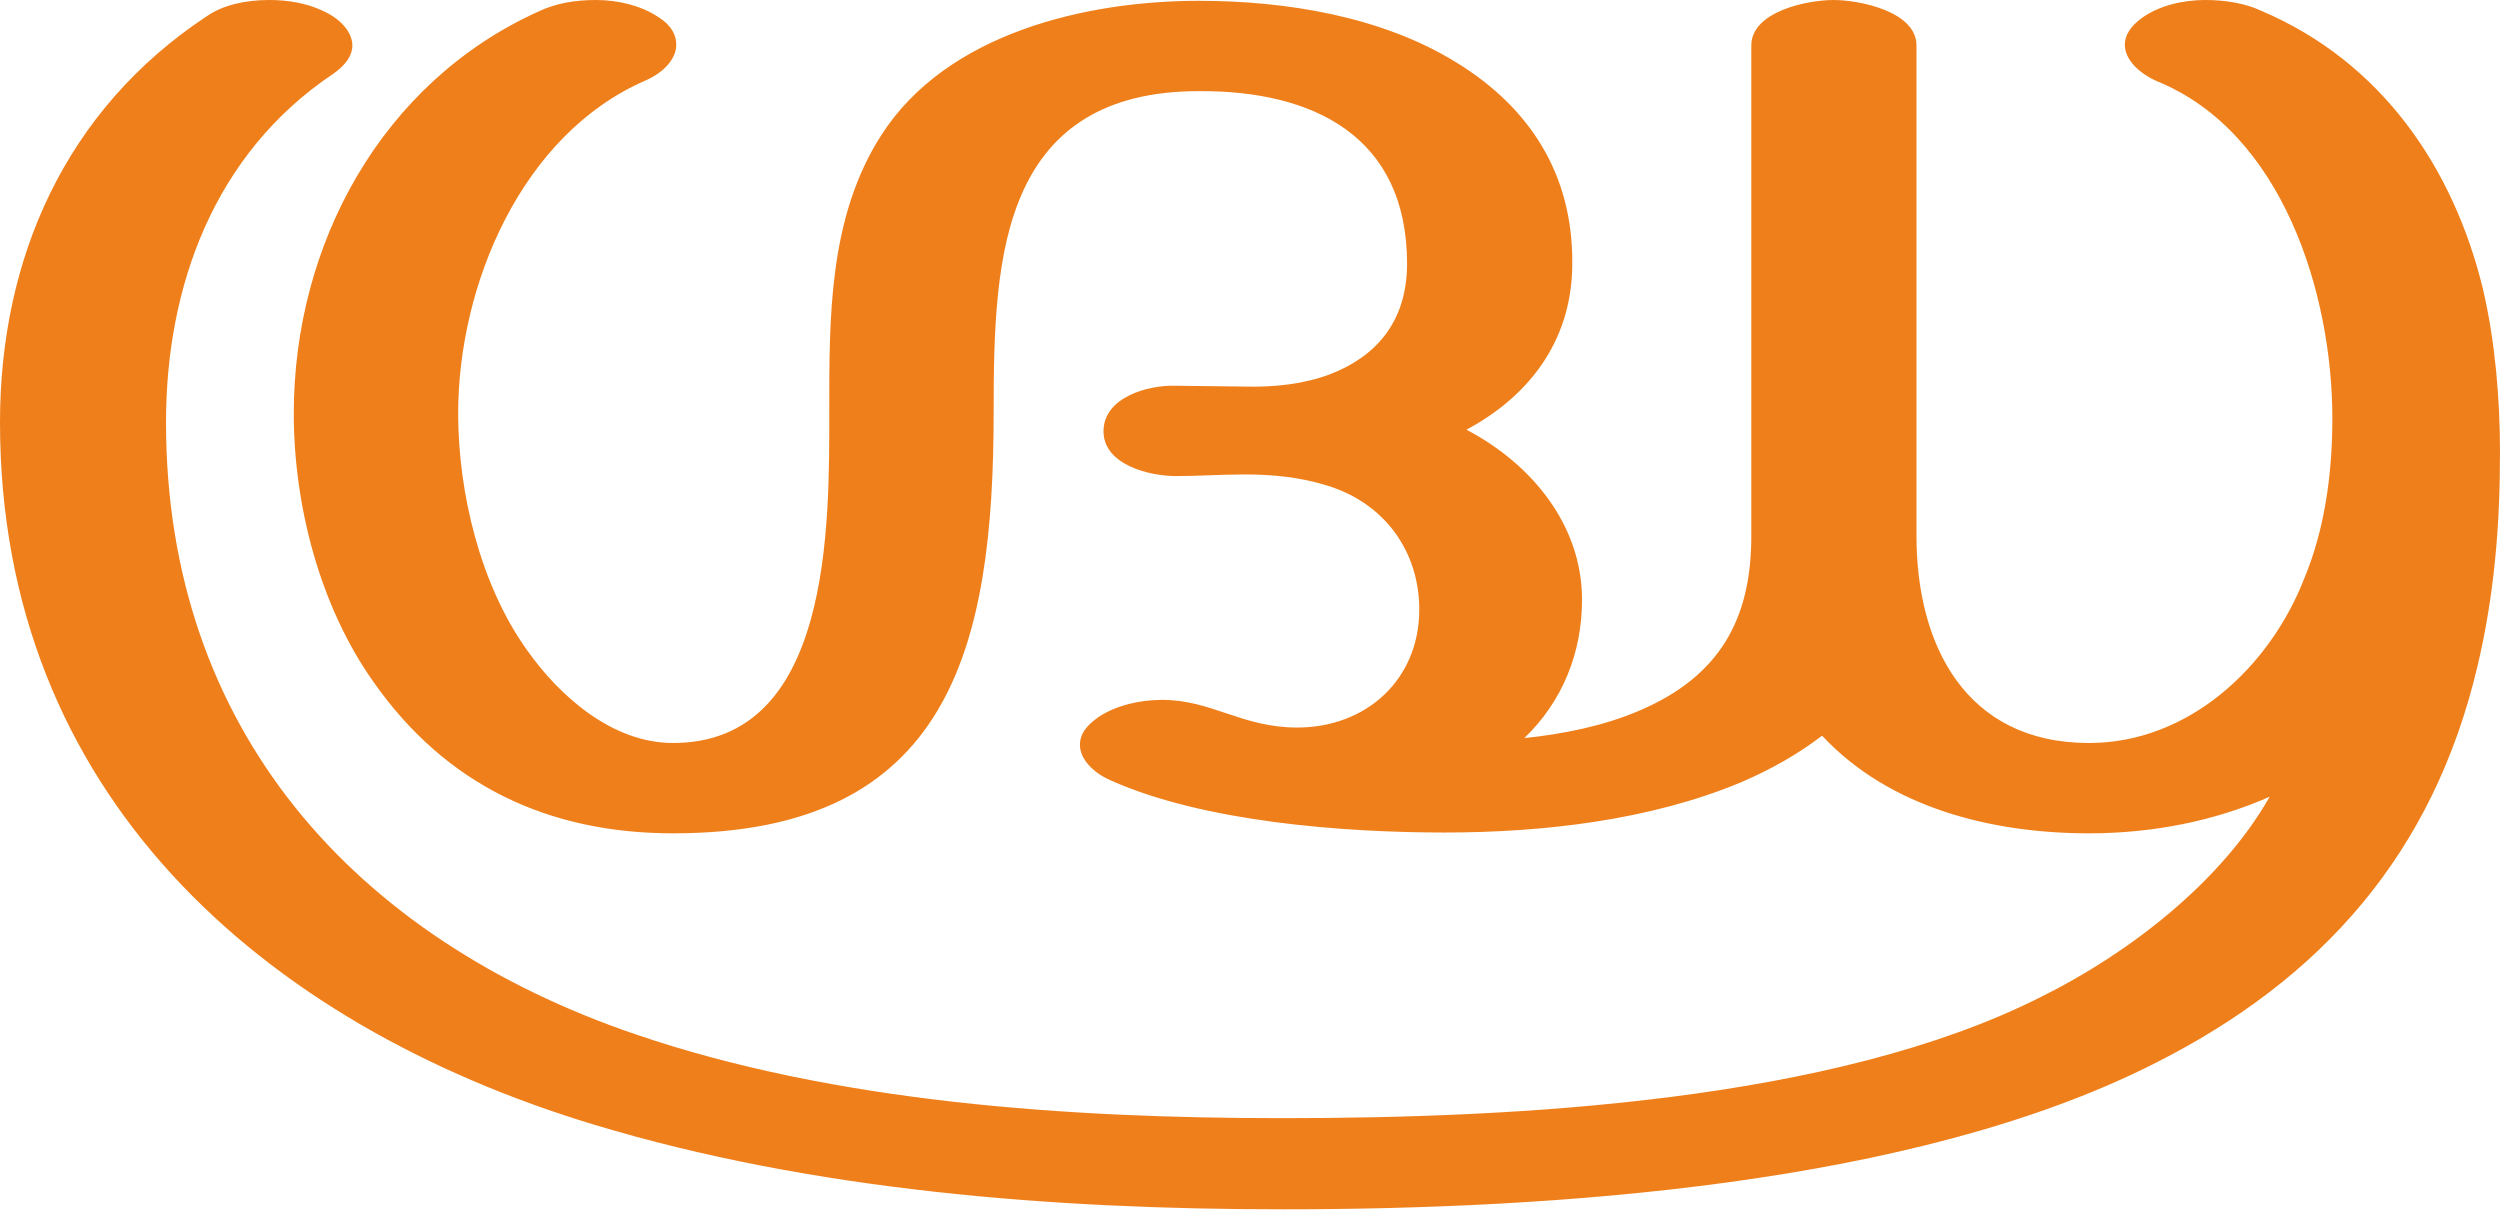
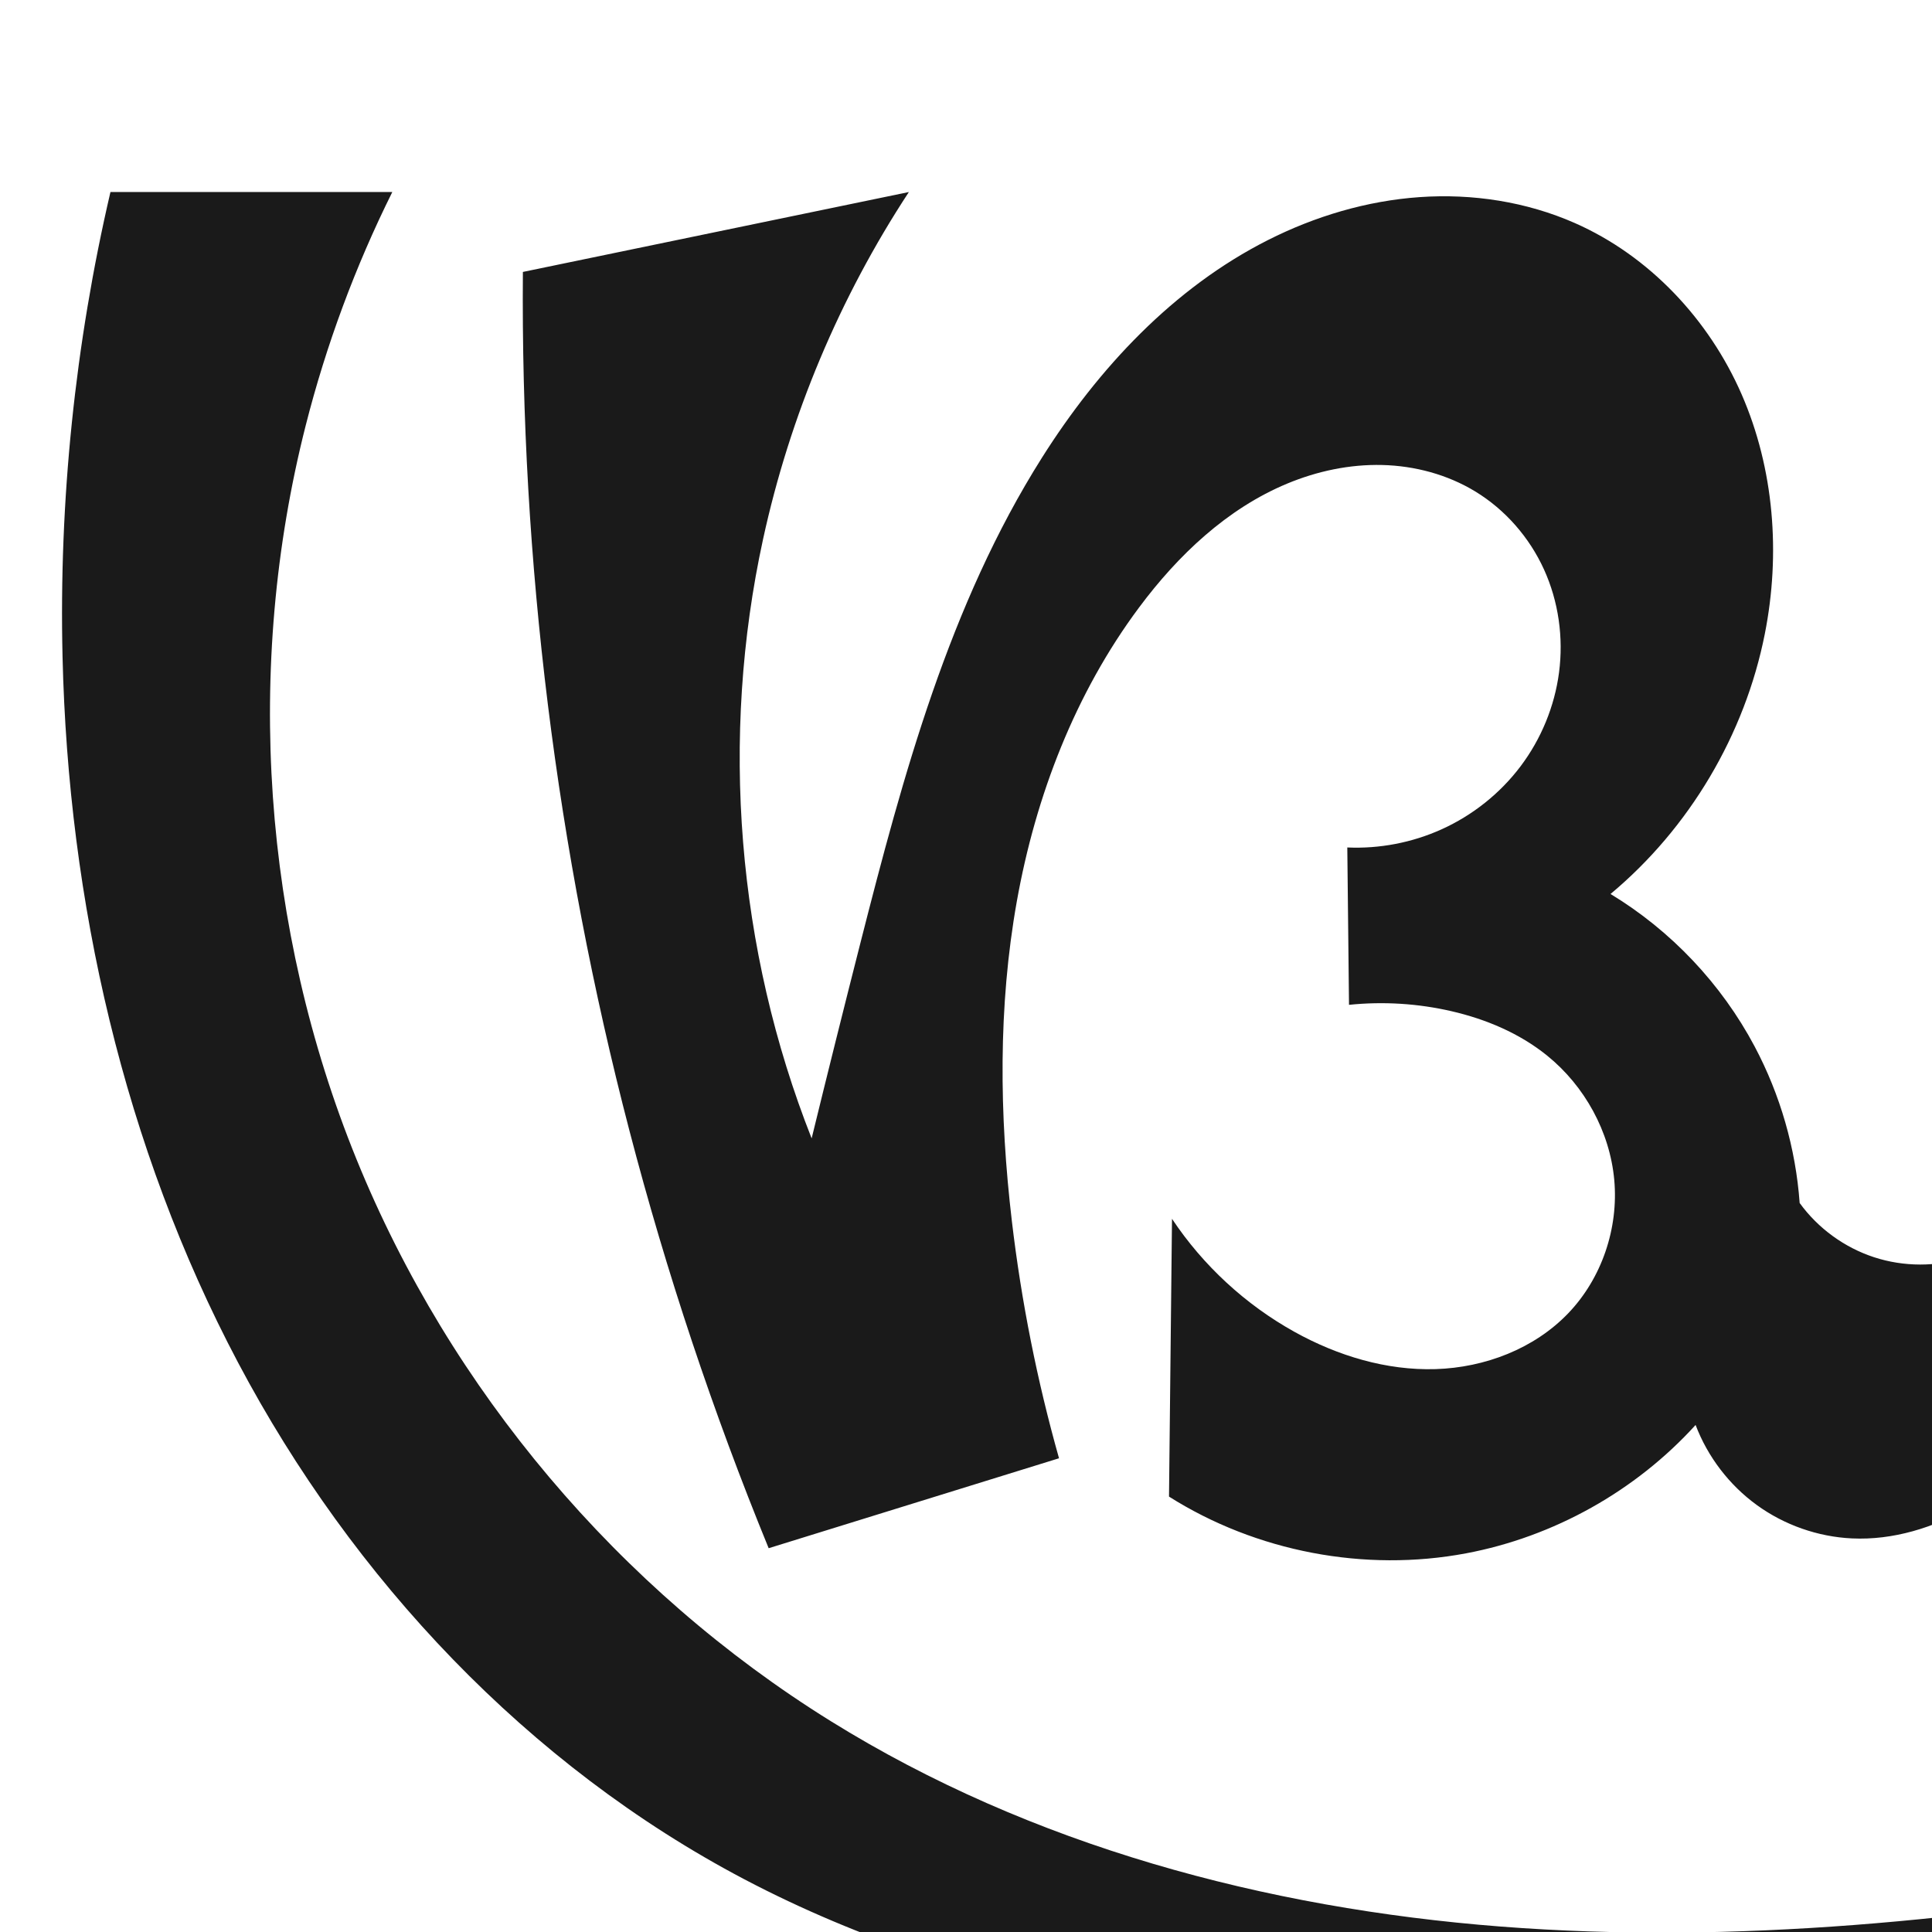
- <svg xmlns="http://www.w3.org/2000/svg" xml:space="preserve" width="3072px" height="1486px" version="1.1" style="shape-rendering:geometricPrecision; text-rendering:geometricPrecision; image-rendering:optimizeQuality; fill-rule:evenodd; clip-rule:evenodd" viewBox="0 0 3072 1486">
-   <defs>
-     <style type="text/css">
+ <svg xmlns="http://www.w3.org/2000/svg" xml:space="preserve" width="1000" height="1000" version="1.1" style="clip-rule:evenodd;fill-rule:evenodd;image-rendering:optimizeQuality;shape-rendering:geometricPrecision;text-rendering:geometricPrecision" viewBox="0 0 1000 1000" id="svg10">
+   <defs id="defs4">
+     <style type="text/css" id="style2">
+    
+     .fil0 {fill:#EF7F1A;fill-rule:nonzero}
+    
+   </style>
+     <style type="text/css" id="style2-7">
   
    .fil0 {fill:#EF7F1A;fill-rule:nonzero}
   
  </style>
  </defs>
-   <g id="Layer_x0020_1">
-     <path class="fil0" d="M827 1024c341,0 394,-229 394,-518 0,-97 2,-198 37,-273 33,-71 96,-121 215,-121 140,-1 256,55 256,212 0,73 -40,115 -95,136 -32,12 -68,16 -105,15l-85 -1c-33,-1 -88,14 -88,56 0,41 56,55 89,55 28,0 56,-2 84,-2 34,0 68,3 103,14 70,22 112,81 112,152 0,86 -65,145 -150,145 -68,0 -105,-34 -166,-34 -28,0 -57,7 -78,21 -16,11 -23,22 -23,34 0,17 15,34 38,44 114,51 286,64 410,64 121,0 253,-15 365,-62 35,-15 69,-34 99,-57 83,89 209,120 328,120 78,0 154,-15 222,-45 -59,104 -172,192 -281,246 -255,129 -646,149 -932,149 -261,0 -549,-19 -795,-103 -346,-118 -577,-375 -577,-752 0,-167 59,-330 205,-428 16,-11 24,-23 24,-35 0,-16 -14,-33 -37,-43 -19,-9 -42,-13 -65,-13 -29,0 -57,6 -77,20 -174,115 -254,298 -254,499 0,455 320,739 730,863 268,81 565,104 846,104 330,0 773,-29 1069,-178 210,-105 345,-261 399,-488 21,-88 28,-174 28,-264 0,-66 -6,-137 -21,-201 -36,-148 -124,-279 -273,-342 -19,-9 -44,-13 -68,-13 -28,0 -57,7 -78,22 -15,11 -21,22 -21,33 0,18 17,35 40,45 154,63 215,261 215,414 0,67 -9,136 -35,198 -42,107 -141,201 -264,201 -152,0 -212,-121 -212,-254l0 -603c0,-42 -70,-56 -102,-56 -32,0 -101,14 -101,56l0 603c0,102 -39,172 -137,214 -44,19 -94,29 -142,34 47,-45 71,-105 71,-170 0,-92 -62,-167 -142,-209 82,-44 131,-115 130,-207 0,-106 -51,-188 -142,-244 -92,-57 -210,-76 -317,-76 -139,0 -310,40 -390,165 -65,101 -64,225 -64,340 0,140 3,407 -192,407 -75,0 -140,-58 -180,-115 -57,-80 -84,-193 -84,-290 0,-158 78,-343 230,-409 23,-10 38,-27 38,-44 0,-12 -6,-24 -22,-34 -21,-14 -49,-21 -77,-21 -25,0 -49,4 -70,14 -193,87 -301,286 -301,494 0,113 32,237 98,330 89,127 215,186 368,186z" />
+   <g style="clip-rule:evenodd;fill-rule:evenodd;image-rendering:optimizeQuality;shape-rendering:geometricPrecision;text-rendering:geometricPrecision" id="g893" transform="translate(459.2007,38.48256)">
+     <path style="display:inline;fill:#1a1a1a;fill-rule:nonzero;stroke:none;stroke-width:1.803px;stroke-linecap:butt;stroke-linejoin:miter;stroke-opacity:1" d="m 894.321,844.728 c -26.992,28.263 -61.925,48.026 -98.583,61.574 -36.658,13.548 -75.203,21.186 -113.699,27.928 -120.255,21.06 -242.742,33.9 -364.462,24.471 C 195.858,949.272 74.463,916.777 -29.239,852.353 -138.806,784.285 -226.15,680.964 -274.712,561.465 c -48.561,-119.499 -58.034,-254.574 -26.29,-379.596 10.603,-41.758 25.668,-82.381 44.855,-120.955 h -145.887 c -18.338,78.713 -26.691,159.747 -24.795,240.547 2.97,126.632 31.647,253.521 90.921,365.463 59.275,111.942 149.918,208.366 262.025,267.33 119.985,63.108 258.133,81.333 393.383,90.635 160.461,11.036 324.593,10.56 478.357,-36.625 78.008,-23.938 154.572,-61.395 207.539,-123.466 42.22,-49.477 67.051,-112.036 79.187,-175.935 8.206,-43.204 10.91,-87.475 7.646,-131.33 C 1080.944,405.872 1000.505,269.597 929.51,135.106 910.742,99.555 892.507,63.722 874.812,27.625 l -92.794,114.373 c 37.562,21.084 71.927,47.854 101.561,79.115 59.306,62.562 98.886,142.598 118.01,226.654 6.754,29.687 11.048,60.496 6.2,90.553 -2.424,15.028 -7.155,29.752 -14.659,42.997 -7.503,13.245 -17.828,24.985 -30.47,33.464 -14.201,9.523 -31.12,14.76 -48.193,15.686 -17.073,0.927 -34.276,-2.383 -50.097,-8.869 -31.641,-12.972 -57.097,-38.193 -75.69,-66.893 -22.229,-34.312 -35.562,-73.926 -41.893,-114.316 -6.33,-40.39 -5.825,-81.618 -1.842,-122.307 2.88,-29.416 7.569,-58.654 14.031,-87.496 l -164.013,-4.12 c 11.569,20.028 21.19,41.181 28.684,63.062 23.535,68.72 25.565,144.012 10.175,215.001 -4.871,22.467 -11.572,44.857 -23.597,64.45 -12.025,19.593 -29.882,36.311 -51.76,43.369 -15.369,4.958 -32.305,4.926 -47.655,-0.091 -15.35,-5.017 -29.036,-14.993 -38.51,-28.071 -2.039,-28.237 -10.033,-56.029 -23.309,-81.034 -17.179,-32.356 -43.248,-59.936 -74.586,-78.908 40.839,-34.088 69.526,-82.447 79.861,-134.63 8.198,-41.39 4.854,-85.396 -12.038,-124.062 C 425.335,126.889 394.532,93.976 355.919,76.963 330.846,65.914 302.969,61.642 275.635,63.543 248.302,65.443 221.521,73.426 197.067,85.787 148.161,110.508 109.35,152.103 80.097,198.442 c -47.949,75.951 -71.829,164.248 -93.989,251.292 -8.561,33.629 -16.963,67.299 -25.205,101.008 -38.671,-97.91 -47.537,-207.365 -25.128,-310.222 13.901,-63.805 39.616,-125.016 75.453,-179.606 L -188.556,102.272 c -1.222,149.681 17.363,299.511 55.118,444.357 19.179,73.578 43.282,145.872 72.096,216.238 L 88.945,716.314 C 77.599,676.131 69.43,635.052 64.541,593.585 58.054,538.57 57.375,482.551 67.112,428.017 76.85,373.483 97.289,320.378 130.377,275.949 c 20.134,-27.036 45.517,-51.141 76.634,-64.105 15.558,-6.482 32.409,-10.065 49.258,-9.643 16.849,0.422 33.683,4.921 48.088,13.673 15.564,9.456 28.053,23.796 35.599,40.37 7.546,16.574 10.164,35.305 7.797,53.361 -2.296,17.508 -9.245,34.371 -19.863,48.481 -10.618,14.109 -24.872,25.442 -40.966,32.707 -15.225,6.873 -32.077,10.112 -48.766,9.373 l 0.884,81.448 c 17.688,-1.823 35.676,-0.707 53.003,3.289 17.88,4.123 35.24,11.428 49.51,22.964 19.493,15.758 32.524,39.45 34.785,64.414 2.261,24.964 -6.45,50.843 -23.788,68.945 -17.621,18.398 -43.207,28.154 -68.67,28.941 -25.463,0.787 -50.735,-6.892 -73.009,-19.254 -25.401,-14.098 -47.356,-34.354 -63.448,-58.542 l -1.549,143.784 c 45.177,28.54 101.293,39.25 153.806,29.354 45.361,-8.548 87.731,-32.252 118.751,-66.435 6.254,16.491 17.413,31.086 31.687,41.445 14.274,10.359 31.61,16.444 49.227,17.277 21.274,1.007 42.461,-5.55 60.917,-16.177 18.456,-10.627 34.378,-25.187 48.756,-40.899 44.161,-48.257 74.907,-108.666 87.936,-172.769 6.842,37.011 21.009,72.652 41.444,104.26 44.995,69.598 121.279,118.095 203.394,129.304 -8.742,31.045 -25.196,59.887 -47.472,83.211 z" id="path979-0-6-9" />
  </g>
</svg>
